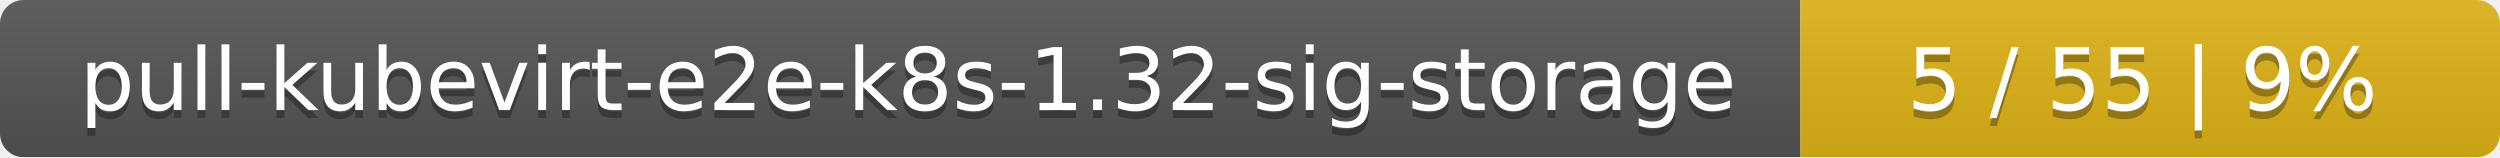
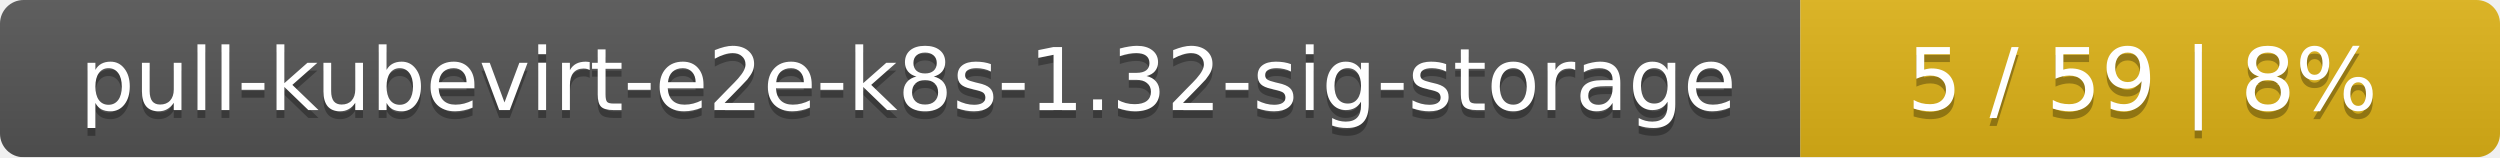
<svg xmlns="http://www.w3.org/2000/svg" width="318" height="20">
  <linearGradient id="smooth" x2="0" y2="100%">
    <stop offset="0" stop-color="#bbb" stop-opacity=".1" />
    <stop offset="1" stop-opacity=".1" />
  </linearGradient>
  <mask id="round">
    <rect width="318" height="20" rx="3" fill="#fff" />
  </mask>
  <g mask="url(#round)">
    <rect width="229" height="20" fill="#555" />
    <rect x="229" width="89" height="20" fill="#dfb317" />
    <rect width="318" height="20" fill="url(#smooth)" />
  </g>
  <g fill="#fff" text-anchor="middle" font-family="DejaVu Sans,Verdana,Geneva,sans-serif" font-size="11">
    <text x="115.5" y="15" fill="#010101" fill-opacity=".3">pull-kubevirt-e2e-k8s-1.32-sig-storage</text>
    <text x="115.5" y="14">pull-kubevirt-e2e-k8s-1.32-sig-storage</text>
-     <text x="272.5" y="15" fill="#010101" fill-opacity=".3">5 / 55    |    9%</text>
-     <text x="272.5" y="14">5 / 55    |    9%</text>
+     <text x="272.5" y="15" fill="#010101" fill-opacity=".3">5 / 59    |    8%</text>
+     <text x="272.5" y="14">5 / 59    |    8%</text>
  </g>
</svg>
